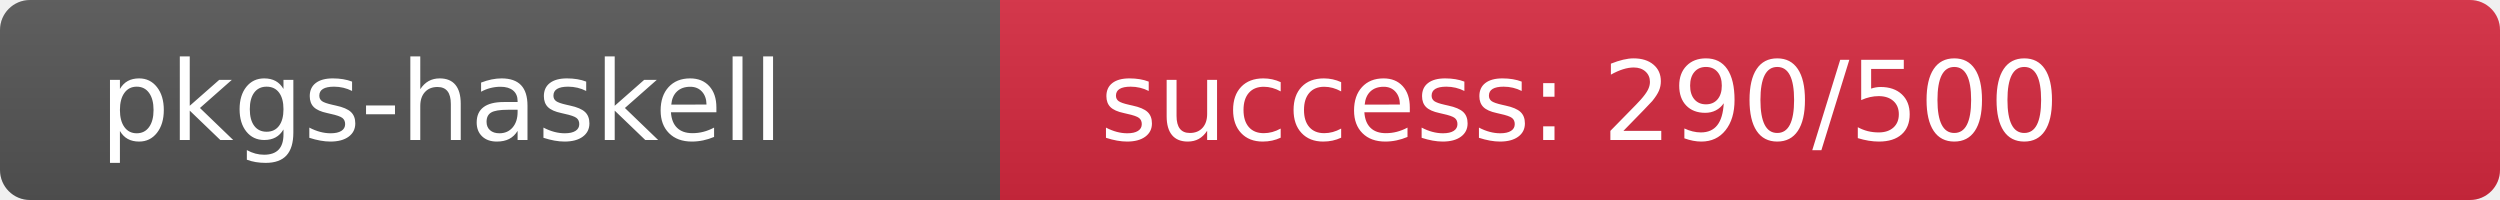
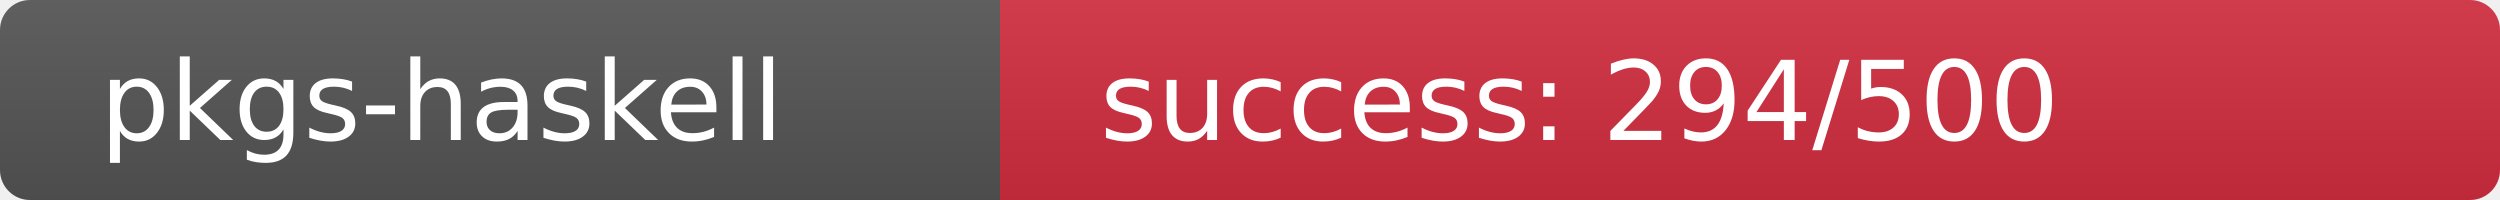
<svg xmlns="http://www.w3.org/2000/svg" width="250" height="20" role="img">
  <linearGradient id="s" x2="0" y2="100%">
    <stop offset="0" stop-color="#bbb" stop-opacity=".1" />
    <stop offset="1" stop-opacity=".1" />
  </linearGradient>
  <clipPath id="r">
    <rect width="250" height="20" rx="3" fill="#fff" />
  </clipPath>
  <g clip-path="url(#r)">
    <rect width="100" height="20" fill="#555" />
-     <rect x="100" width="150" height="20" fill="rgb(215,41,64)" />
+     <rect x="100" width="150" height="20" fill="rgb(210,46,64)" />
    <rect width="250" height="20" fill="url(#s)" />
  </g>
  <g fill="#fff" text-anchor="start" font-family="Verdana,Geneva,DejaVu Sans,sans-serif" text-rendering="geometricPrecision" font-size="110">
    <text x="100" y="140" transform="scale(.1)" fill="#fff">pkgs-haskell</text>
-     <text x="1100" y="140" transform="scale(.1)" fill="#fff">success: 290/500</text>
+     <text x="1100" y="140" transform="scale(.1)" fill="#fff">success: 294/500</text>
  </g>
</svg>
